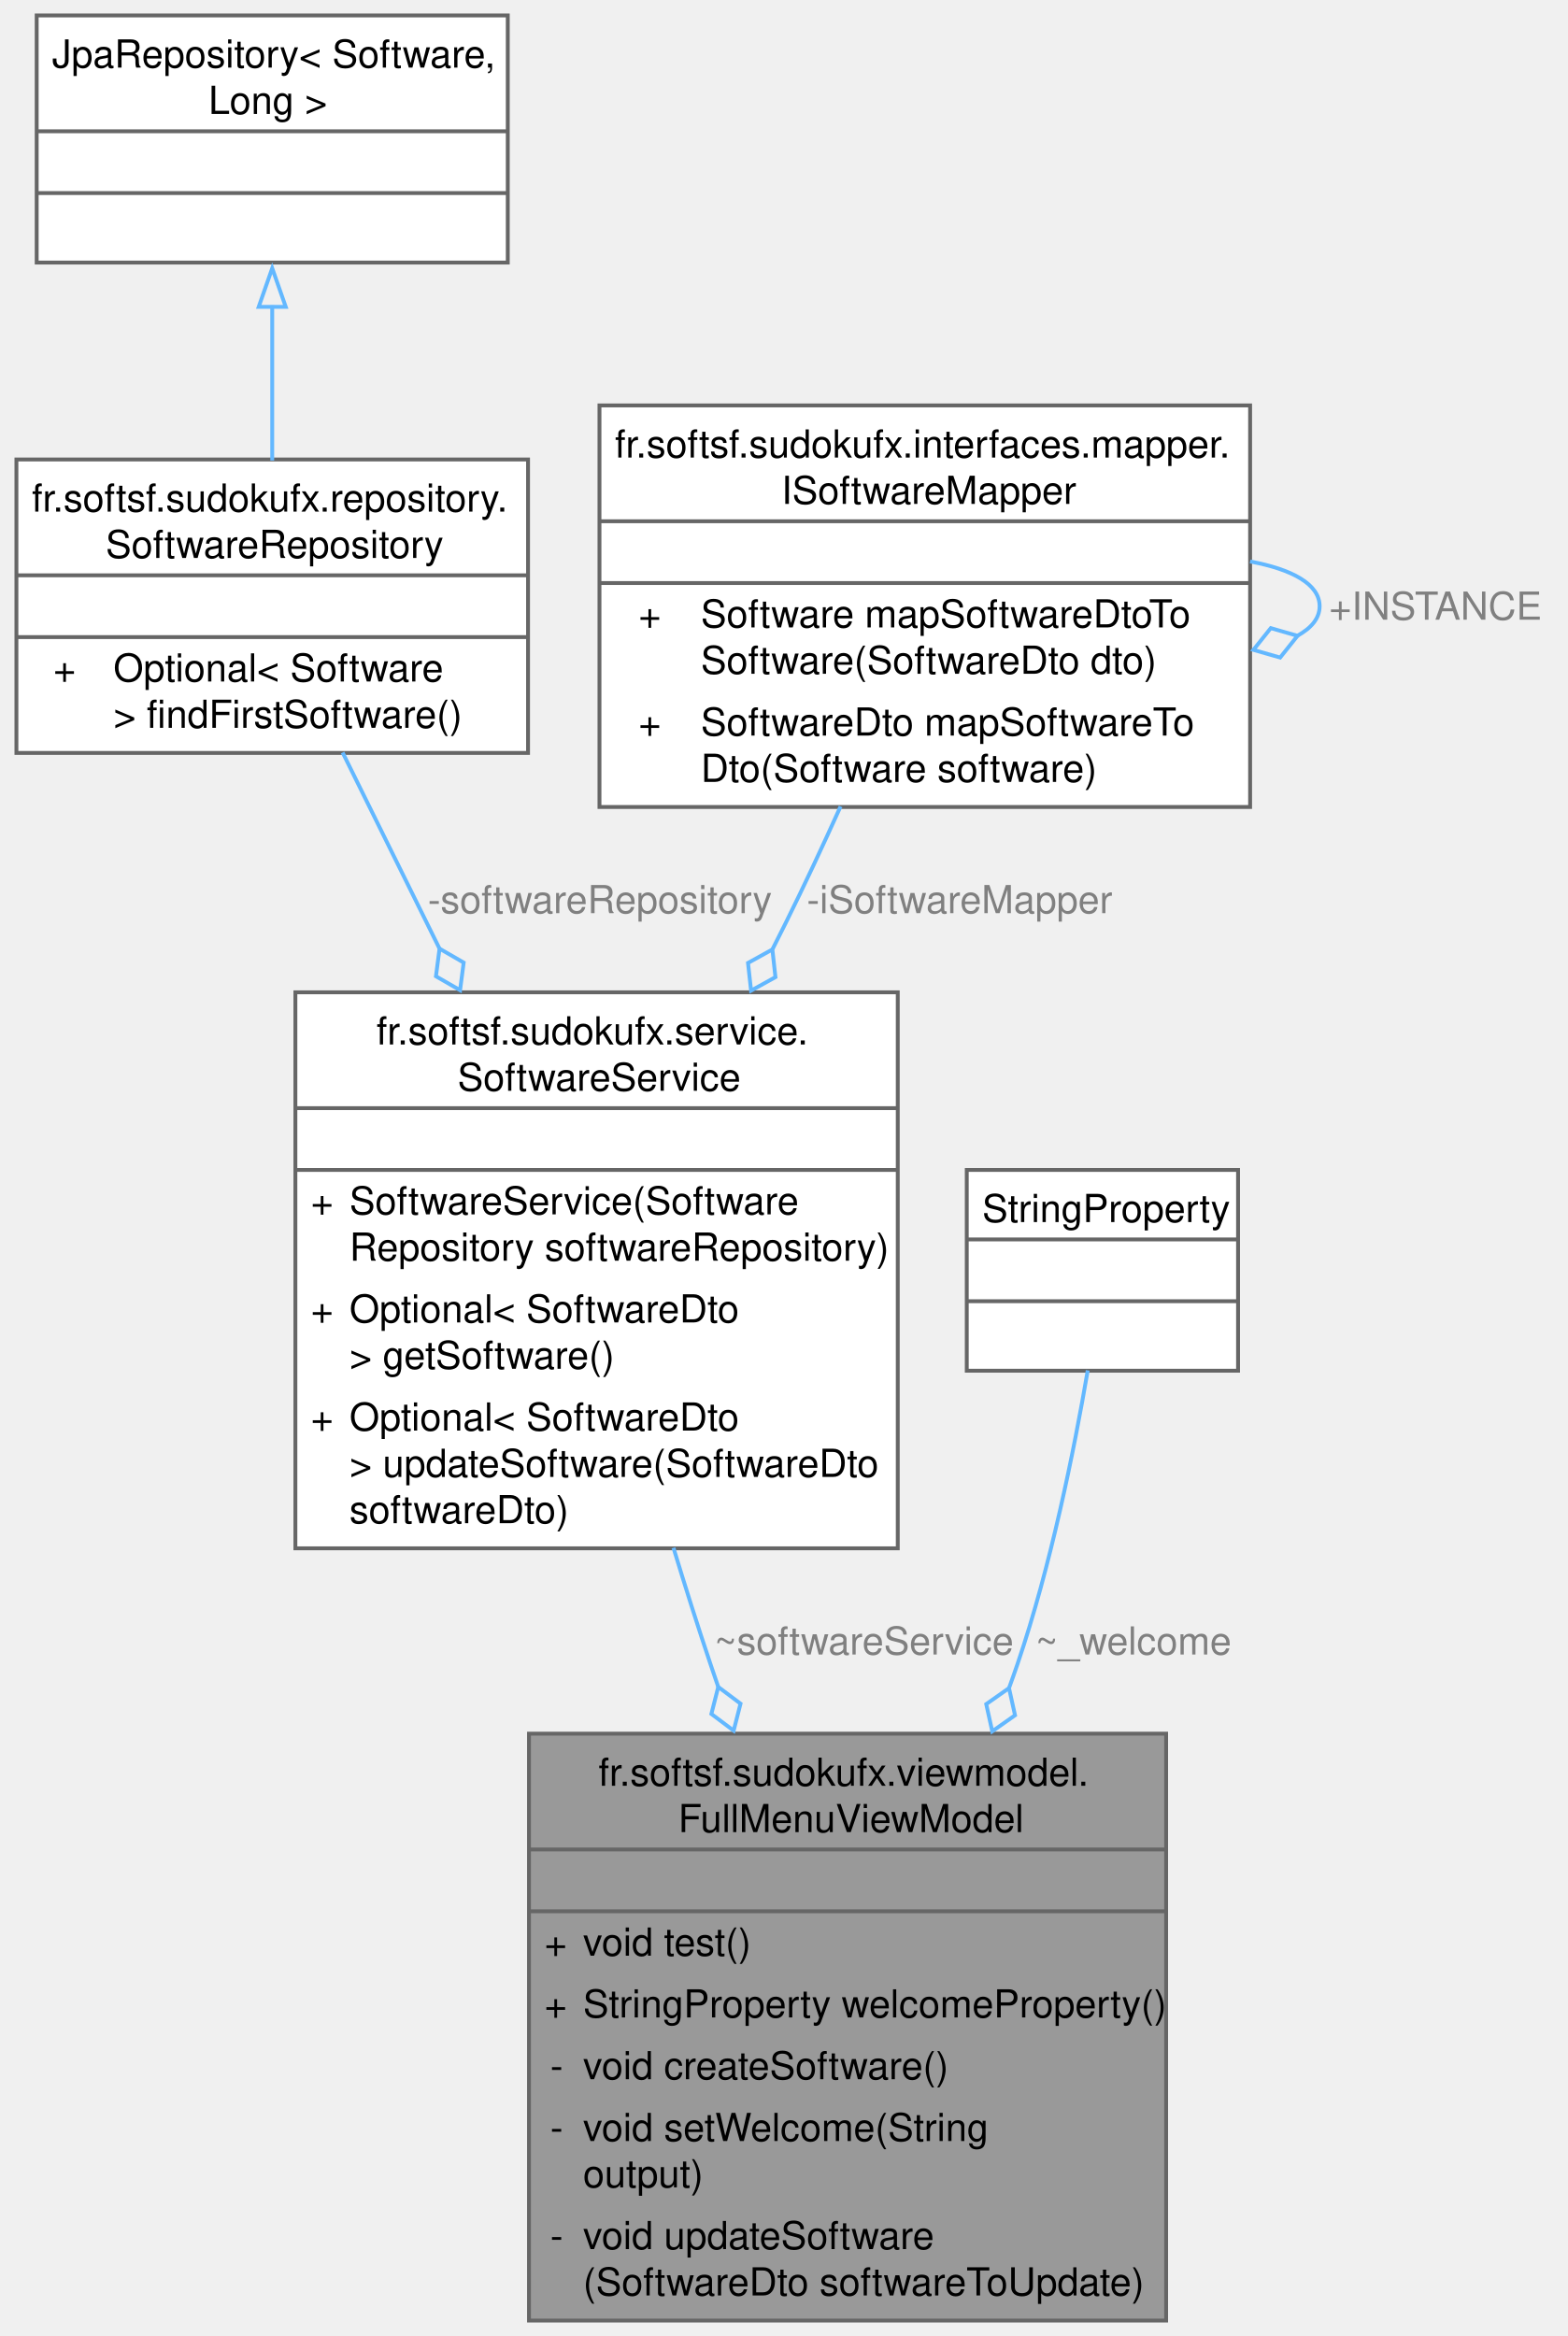
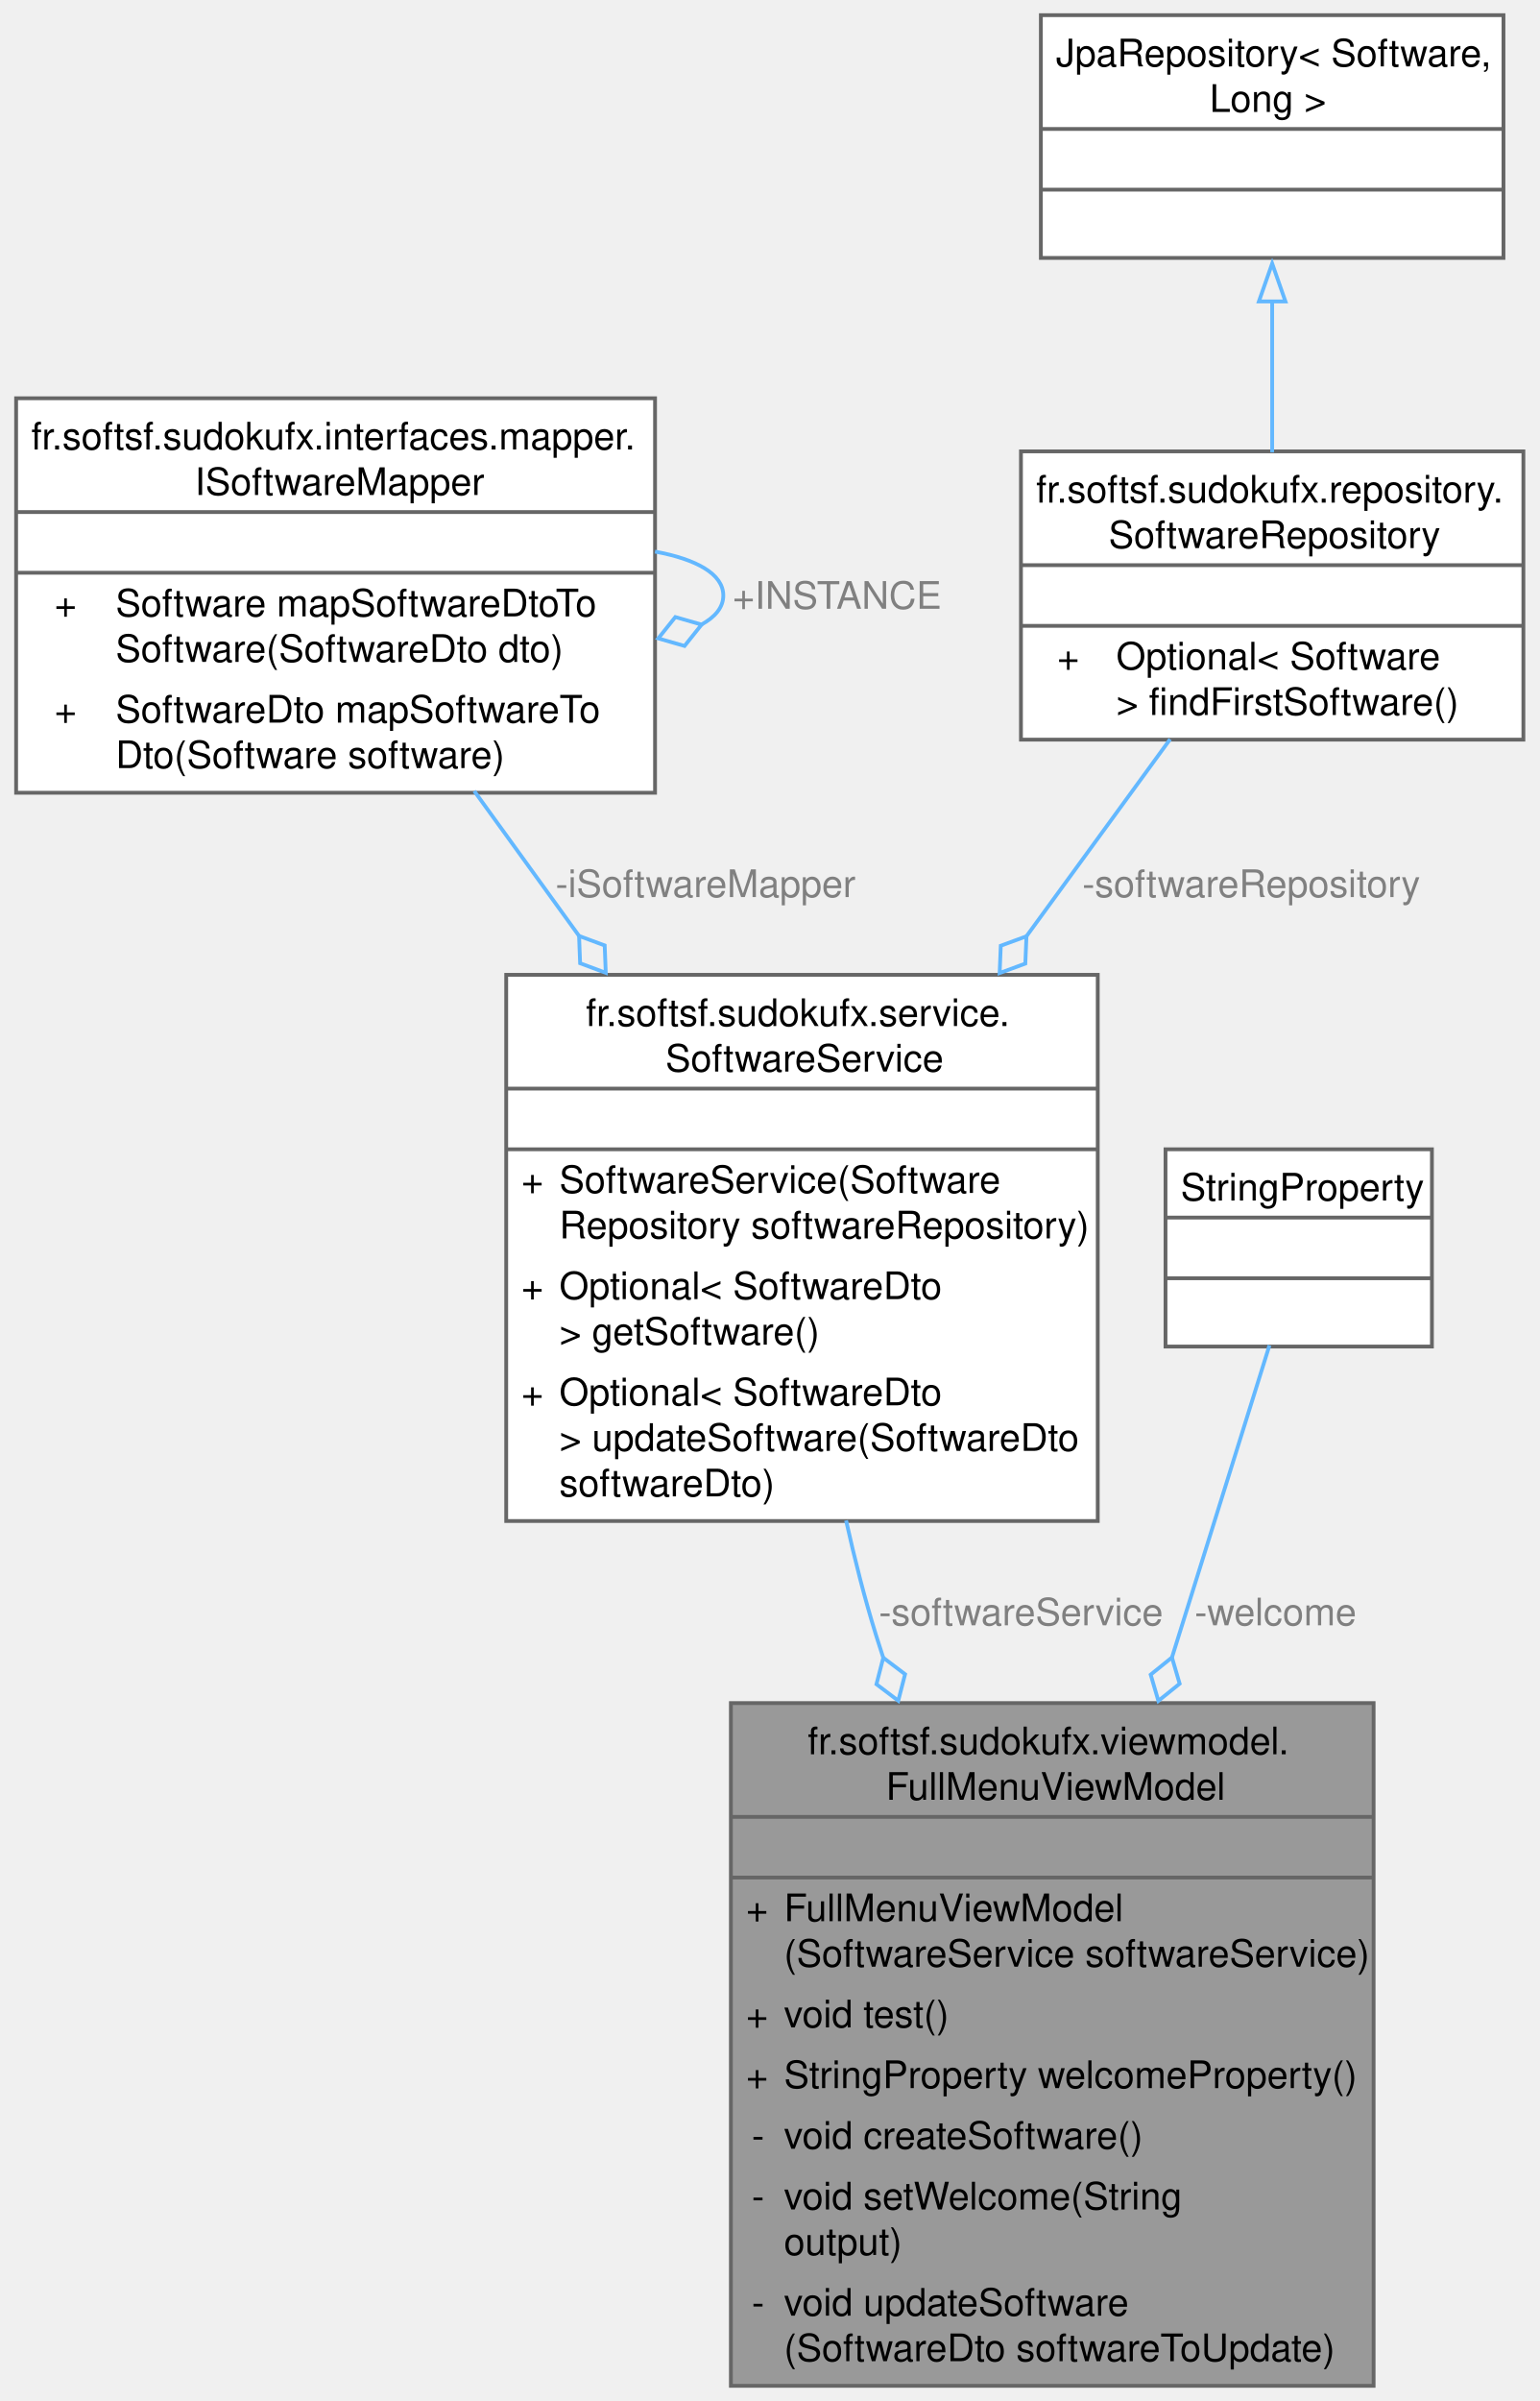
- <svg xmlns="http://www.w3.org/2000/svg" xmlns:xlink="http://www.w3.org/1999/xlink" width="406pt" height="605pt" viewBox="0.00 0.00 405.50 605.00">
-   <g id="graph0" class="graph" transform="scale(1 1) rotate(0) translate(4 601)">
+ <svg xmlns="http://www.w3.org/2000/svg" xmlns:xlink="http://www.w3.org/1999/xlink" width="406pt" height="633pt" viewBox="0.00 0.00 405.50 633.00">
+   <g id="graph0" class="graph" transform="scale(1 1) rotate(0) translate(4 629)">
    <g id="Node000001" class="node">
      <g id="a_Node000001">
        <a xlink:title="FullMenuViewModel with business logic (not final)">
-           <polygon fill="#999999" stroke="none" points="297.75,-152 132.75,-152 132.75,0 297.75,0 297.75,-152" />
-           <text text-anchor="start" x="150.75" y="-138.5" font-family="Helvetica,sans-Serif" font-size="10.00">fr.softsf.sudokufx.viewmodel.</text>
-           <text text-anchor="start" x="171.38" y="-126.5" font-family="Helvetica,sans-Serif" font-size="10.00">FullMenuViewModel</text>
-           <text text-anchor="start" x="213.75" y="-110.5" font-family="Helvetica,sans-Serif" font-size="10.00"> </text>
-           <text text-anchor="start" x="136.75" y="-94.5" font-family="Helvetica,sans-Serif" font-size="10.00">+</text>
-           <text text-anchor="start" x="146.75" y="-94.5" font-family="Helvetica,sans-Serif" font-size="10.00">void test()</text>
-           <text text-anchor="start" x="136.75" y="-78.5" font-family="Helvetica,sans-Serif" font-size="10.00">+</text>
-           <text text-anchor="start" x="146.75" y="-78.5" font-family="Helvetica,sans-Serif" font-size="10.00">StringProperty welcomeProperty()</text>
-           <text text-anchor="start" x="138.25" y="-62.5" font-family="Helvetica,sans-Serif" font-size="10.00">-</text>
-           <text text-anchor="start" x="146.75" y="-62.5" font-family="Helvetica,sans-Serif" font-size="10.00">void createSoftware()</text>
-           <text text-anchor="start" x="138.25" y="-46.5" font-family="Helvetica,sans-Serif" font-size="10.00">-</text>
-           <text text-anchor="start" x="146.75" y="-46.5" font-family="Helvetica,sans-Serif" font-size="10.00">void setWelcome(String</text>
-           <text text-anchor="start" x="146.75" y="-34.5" font-family="Helvetica,sans-Serif" font-size="10.00"> output)</text>
-           <text text-anchor="start" x="138.25" y="-18.5" font-family="Helvetica,sans-Serif" font-size="10.00">-</text>
-           <text text-anchor="start" x="146.75" y="-18.5" font-family="Helvetica,sans-Serif" font-size="10.00">void updateSoftware</text>
-           <text text-anchor="start" x="146.75" y="-6.5" font-family="Helvetica,sans-Serif" font-size="10.00">(SoftwareDto softwareToUpdate)</text>
-           <polygon fill="#666666" stroke="#666666" points="132.75,-122 132.75,-122 297.75,-122 297.75,-122 132.75,-122" />
-           <polygon fill="#666666" stroke="#666666" points="132.75,-106 132.75,-106 297.75,-106 297.75,-106 132.75,-106" />
-           <polygon fill="none" stroke="#666666" points="132.75,0 132.75,-152 297.75,-152 297.75,0 132.75,0" />
+           <polygon fill="#999999" stroke="none" points="358,-180 188.5,-180 188.5,0 358,0 358,-180" />
+           <text text-anchor="start" x="208.75" y="-166.5" font-family="Helvetica,sans-Serif" font-size="10.00">fr.softsf.sudokufx.viewmodel.</text>
+           <text text-anchor="start" x="229.38" y="-154.5" font-family="Helvetica,sans-Serif" font-size="10.00">FullMenuViewModel</text>
+           <text text-anchor="start" x="271.75" y="-138.5" font-family="Helvetica,sans-Serif" font-size="10.00"> </text>
+           <text text-anchor="start" x="192.5" y="-122.5" font-family="Helvetica,sans-Serif" font-size="10.00">+</text>
+           <text text-anchor="start" x="202.5" y="-122.5" font-family="Helvetica,sans-Serif" font-size="10.00">FullMenuViewModel</text>
+           <text text-anchor="start" x="202.5" y="-110.5" font-family="Helvetica,sans-Serif" font-size="10.00">(SoftwareService softwareService)</text>
+           <text text-anchor="start" x="192.5" y="-94.5" font-family="Helvetica,sans-Serif" font-size="10.00">+</text>
+           <text text-anchor="start" x="202.5" y="-94.5" font-family="Helvetica,sans-Serif" font-size="10.00">void test()</text>
+           <text text-anchor="start" x="192.5" y="-78.5" font-family="Helvetica,sans-Serif" font-size="10.00">+</text>
+           <text text-anchor="start" x="202.5" y="-78.5" font-family="Helvetica,sans-Serif" font-size="10.00">StringProperty welcomeProperty()</text>
+           <text text-anchor="start" x="194" y="-62.5" font-family="Helvetica,sans-Serif" font-size="10.00">-</text>
+           <text text-anchor="start" x="202.5" y="-62.5" font-family="Helvetica,sans-Serif" font-size="10.00">void createSoftware()</text>
+           <text text-anchor="start" x="194" y="-46.5" font-family="Helvetica,sans-Serif" font-size="10.00">-</text>
+           <text text-anchor="start" x="202.5" y="-46.5" font-family="Helvetica,sans-Serif" font-size="10.00">void setWelcome(String</text>
+           <text text-anchor="start" x="202.5" y="-34.5" font-family="Helvetica,sans-Serif" font-size="10.00"> output)</text>
+           <text text-anchor="start" x="194" y="-18.5" font-family="Helvetica,sans-Serif" font-size="10.00">-</text>
+           <text text-anchor="start" x="202.5" y="-18.5" font-family="Helvetica,sans-Serif" font-size="10.00">void updateSoftware</text>
+           <text text-anchor="start" x="202.5" y="-6.5" font-family="Helvetica,sans-Serif" font-size="10.00">(SoftwareDto softwareToUpdate)</text>
+           <polygon fill="#666666" stroke="#666666" points="188.5,-150 188.5,-150 358,-150 358,-150 188.5,-150" />
+           <polygon fill="#666666" stroke="#666666" points="188.5,-134 188.5,-134 358,-134 358,-134 188.5,-134" />
+           <polygon fill="none" stroke="#666666" points="188.5,0 188.5,-180 358,-180 358,0 188.5,0" />
        </a>
      </g>
    </g>
    <g id="Node000002" class="node">
      <g id="a_Node000002">
        <a xlink:href="classfr_1_1softsf_1_1sudokufx_1_1service_1_1_software_service.html" target="_top" xlink:title=" ">
-           <polygon fill="white" stroke="none" points="228.25,-344 72.25,-344 72.25,-200 228.25,-200 228.25,-344" />
-           <text text-anchor="start" x="93.25" y="-330.5" font-family="Helvetica,sans-Serif" font-size="10.00">fr.softsf.sudokufx.service.</text>
-           <text text-anchor="start" x="114.25" y="-318.5" font-family="Helvetica,sans-Serif" font-size="10.00">SoftwareService</text>
-           <text text-anchor="start" x="148.75" y="-302.5" font-family="Helvetica,sans-Serif" font-size="10.00"> </text>
-           <text text-anchor="start" x="76.25" y="-286.5" font-family="Helvetica,sans-Serif" font-size="10.00">+</text>
-           <text text-anchor="start" x="86.25" y="-286.5" font-family="Helvetica,sans-Serif" font-size="10.00">SoftwareService(Software</text>
-           <text text-anchor="start" x="86.25" y="-274.5" font-family="Helvetica,sans-Serif" font-size="10.00">Repository softwareRepository)</text>
-           <text text-anchor="start" x="76.25" y="-258.5" font-family="Helvetica,sans-Serif" font-size="10.00">+</text>
-           <text text-anchor="start" x="86.25" y="-258.5" font-family="Helvetica,sans-Serif" font-size="10.00">Optional&lt; SoftwareDto</text>
-           <text text-anchor="start" x="86.25" y="-246.5" font-family="Helvetica,sans-Serif" font-size="10.00"> &gt; getSoftware()</text>
-           <text text-anchor="start" x="76.25" y="-230.5" font-family="Helvetica,sans-Serif" font-size="10.00">+</text>
-           <text text-anchor="start" x="86.25" y="-230.5" font-family="Helvetica,sans-Serif" font-size="10.00">Optional&lt; SoftwareDto</text>
-           <text text-anchor="start" x="86.25" y="-218.5" font-family="Helvetica,sans-Serif" font-size="10.00"> &gt; updateSoftware(SoftwareDto</text>
-           <text text-anchor="start" x="86.25" y="-206.5" font-family="Helvetica,sans-Serif" font-size="10.00"> softwareDto)</text>
-           <polygon fill="#666666" stroke="#666666" points="72.25,-314 72.25,-314 228.25,-314 228.25,-314 72.25,-314" />
-           <polygon fill="#666666" stroke="#666666" points="72.25,-298 72.25,-298 228.25,-298 228.25,-298 72.25,-298" />
-           <polygon fill="none" stroke="#666666" points="72.25,-200 72.25,-344 228.25,-344 228.25,-200 72.25,-200" />
+           <polygon fill="white" stroke="none" points="285.25,-372 129.25,-372 129.25,-228 285.25,-228 285.25,-372" />
+           <text text-anchor="start" x="150.25" y="-358.5" font-family="Helvetica,sans-Serif" font-size="10.00">fr.softsf.sudokufx.service.</text>
+           <text text-anchor="start" x="171.25" y="-346.5" font-family="Helvetica,sans-Serif" font-size="10.00">SoftwareService</text>
+           <text text-anchor="start" x="205.75" y="-330.5" font-family="Helvetica,sans-Serif" font-size="10.00"> </text>
+           <text text-anchor="start" x="133.25" y="-314.5" font-family="Helvetica,sans-Serif" font-size="10.00">+</text>
+           <text text-anchor="start" x="143.25" y="-314.5" font-family="Helvetica,sans-Serif" font-size="10.00">SoftwareService(Software</text>
+           <text text-anchor="start" x="143.25" y="-302.5" font-family="Helvetica,sans-Serif" font-size="10.00">Repository softwareRepository)</text>
+           <text text-anchor="start" x="133.25" y="-286.5" font-family="Helvetica,sans-Serif" font-size="10.00">+</text>
+           <text text-anchor="start" x="143.25" y="-286.5" font-family="Helvetica,sans-Serif" font-size="10.00">Optional&lt; SoftwareDto</text>
+           <text text-anchor="start" x="143.25" y="-274.5" font-family="Helvetica,sans-Serif" font-size="10.00"> &gt; getSoftware()</text>
+           <text text-anchor="start" x="133.25" y="-258.5" font-family="Helvetica,sans-Serif" font-size="10.00">+</text>
+           <text text-anchor="start" x="143.25" y="-258.5" font-family="Helvetica,sans-Serif" font-size="10.00">Optional&lt; SoftwareDto</text>
+           <text text-anchor="start" x="143.25" y="-246.5" font-family="Helvetica,sans-Serif" font-size="10.00"> &gt; updateSoftware(SoftwareDto</text>
+           <text text-anchor="start" x="143.25" y="-234.5" font-family="Helvetica,sans-Serif" font-size="10.00"> softwareDto)</text>
+           <polygon fill="#666666" stroke="#666666" points="129.25,-342 129.25,-342 285.25,-342 285.25,-342 129.25,-342" />
+           <polygon fill="#666666" stroke="#666666" points="129.25,-326 129.25,-326 285.25,-326 285.25,-326 129.25,-326" />
+           <polygon fill="none" stroke="#666666" points="129.25,-228 129.25,-372 285.25,-372 285.25,-228 129.25,-228" />
        </a>
      </g>
    </g>
    <g id="edge1_Node000001_Node000002" class="edge">
      <g id="a_edge1_Node000001_Node000002">
        <a xlink:title=" ">
-           <path fill="none" stroke="#63b8ff" d="M170.16,-200.14C173.24,-189.98 176.49,-179.7 179.75,-170 180.4,-168.07 181.07,-166.11 181.75,-164.14" />
-           <polygon fill="none" stroke="#63b8ff" points="181.76,-164.1 179.98,-157.11 185.75,-152.78 187.53,-159.77 181.76,-164.1" />
+           <path fill="none" stroke="#63b8ff" d="M218.88,-228.15C221.15,-217.94 223.76,-207.64 226.75,-198 227.36,-196.03 227.99,-194.05 228.65,-192.06" />
+           <polygon fill="none" stroke="#63b8ff" points="228.69,-191.96 226.89,-184.97 232.64,-180.62 234.44,-187.61 228.69,-191.96" />
        </a>
      </g>
-       <text text-anchor="middle" x="219.5" y="-172.5" font-family="Helvetica,sans-Serif" font-size="10.00" fill="grey"> ~softwareService</text>
+       <text text-anchor="middle" x="265" y="-200.5" font-family="Helvetica,sans-Serif" font-size="10.00" fill="grey"> -softwareService</text>
    </g>
    <g id="Node000003" class="node">
      <g id="a_Node000003">
-         <a xlink:href="interfacefr_1_1softsf_1_1sudokufx_1_1repository_1_1_software_repository.html" target="_top" xlink:title=" ">
-           <polygon fill="white" stroke="none" points="132.5,-482 0,-482 0,-406 132.5,-406 132.5,-482" />
-           <text text-anchor="start" x="4" y="-468.5" font-family="Helvetica,sans-Serif" font-size="10.00">fr.softsf.sudokufx.repository.</text>
-           <text text-anchor="start" x="23.12" y="-456.5" font-family="Helvetica,sans-Serif" font-size="10.00">SoftwareRepository</text>
-           <text text-anchor="start" x="64.75" y="-440.5" font-family="Helvetica,sans-Serif" font-size="10.00"> </text>
-           <text text-anchor="start" x="9.56" y="-424.5" font-family="Helvetica,sans-Serif" font-size="10.00">+</text>
-           <text text-anchor="start" x="25.12" y="-424.5" font-family="Helvetica,sans-Serif" font-size="10.00">Optional&lt; Software</text>
-           <text text-anchor="start" x="25.12" y="-412.5" font-family="Helvetica,sans-Serif" font-size="10.00"> &gt; findFirstSoftware()</text>
-           <polygon fill="#666666" stroke="#666666" points="0,-452 0,-452 132.5,-452 132.5,-452 0,-452" />
-           <polygon fill="#666666" stroke="#666666" points="0,-436 0,-436 132.5,-436 132.5,-436 0,-436" />
-           <polygon fill="none" stroke="#666666" points="0,-406 0,-482 132.5,-482 132.5,-406 0,-406" />
+         <a xlink:href="interfacefr_1_1softsf_1_1sudokufx_1_1interfaces_1_1mapper_1_1_i_software_mapper.html" target="_top" xlink:title="This interface defines methods for mapping objects of type Software to objects of type SoftwareDto an...">
+           <polygon fill="white" stroke="none" points="168.5,-524 0,-524 0,-420 168.5,-420 168.5,-524" />
+           <text text-anchor="start" x="4" y="-510.5" font-family="Helvetica,sans-Serif" font-size="10.00">fr.softsf.sudokufx.interfaces.mapper.</text>
+           <text text-anchor="start" x="47.12" y="-498.5" font-family="Helvetica,sans-Serif" font-size="10.00">ISoftwareMapper</text>
+           <text text-anchor="start" x="82.75" y="-482.5" font-family="Helvetica,sans-Serif" font-size="10.00"> </text>
+           <text text-anchor="start" x="10.12" y="-466.5" font-family="Helvetica,sans-Serif" font-size="10.00">+</text>
+           <text text-anchor="start" x="26.25" y="-466.5" font-family="Helvetica,sans-Serif" font-size="10.00">Software mapSoftwareDtoTo</text>
+           <text text-anchor="start" x="26.25" y="-454.5" font-family="Helvetica,sans-Serif" font-size="10.00">Software(SoftwareDto dto)</text>
+           <text text-anchor="start" x="10.12" y="-438.5" font-family="Helvetica,sans-Serif" font-size="10.00">+</text>
+           <text text-anchor="start" x="26.25" y="-438.5" font-family="Helvetica,sans-Serif" font-size="10.00">SoftwareDto mapSoftwareTo</text>
+           <text text-anchor="start" x="26.25" y="-426.5" font-family="Helvetica,sans-Serif" font-size="10.00">Dto(Software software)</text>
+           <polygon fill="#666666" stroke="#666666" points="0,-494 0,-494 168.5,-494 168.5,-494 0,-494" />
+           <polygon fill="#666666" stroke="#666666" points="0,-478 0,-478 168.5,-478 168.5,-478 0,-478" />
+           <polygon fill="none" stroke="#666666" points="0,-420 0,-524 168.5,-524 168.5,-420 0,-420" />
        </a>
      </g>
    </g>
    <g id="edge2_Node000002_Node000003" class="edge">
      <g id="a_edge2_Node000002_Node000003">
        <a xlink:title=" ">
-           <path fill="none" stroke="#63b8ff" d="M84.48,-406.11C91.88,-391.13 100.75,-373.18 109.54,-355.38" />
-           <polygon fill="none" stroke="#63b8ff" points="109.58,-355.31 108.65,-348.15 114.9,-344.55 115.83,-351.7 109.58,-355.31" />
+           <path fill="none" stroke="#63b8ff" d="M120.82,-420.45C129.54,-408.41 139.06,-395.25 148.49,-382.21" />
+           <polygon fill="none" stroke="#63b8ff" points="148.46,-382.25 148.74,-375.05 155.5,-372.53 155.22,-379.74 148.46,-382.25" />
        </a>
      </g>
-       <text text-anchor="middle" x="151.11" y="-364.5" font-family="Helvetica,sans-Serif" font-size="10.00" fill="grey"> -softwareRepository</text>
+       <text text-anchor="middle" x="181.81" y="-392.5" font-family="Helvetica,sans-Serif" font-size="10.00" fill="grey"> -iSoftwareMapper</text>
+     </g>
+     <g id="edge3_Node000003_Node000003" class="edge">
+       <g id="a_edge3_Node000003_Node000003">
+         <a xlink:title=" ">
+           <path fill="none" stroke="#63b8ff" d="M168.49,-483.58C179.33,-481.58 186.5,-477.71 186.5,-472 186.5,-468.87 184.36,-466.3 180.64,-464.29" />
+           <polygon fill="none" stroke="#63b8ff" points="180.78,-464.33 173.85,-466.32 169.35,-460.69 176.28,-458.7 180.78,-464.33" />
+         </a>
+       </g>
+       <text text-anchor="middle" x="216.5" y="-468.5" font-family="Helvetica,sans-Serif" font-size="10.00" fill="grey"> +INSTANCE</text>
    </g>
    <g id="Node000004" class="node">
      <g id="a_Node000004">
-         <a xlink:title=" ">
-           <polygon fill="white" stroke="none" points="127.25,-597 5.25,-597 5.25,-533 127.25,-533 127.25,-597" />
-           <text text-anchor="start" x="9.25" y="-583.5" font-family="Helvetica,sans-Serif" font-size="10.00">JpaRepository&lt; Software,</text>
-           <text text-anchor="start" x="49.75" y="-571.5" font-family="Helvetica,sans-Serif" font-size="10.00"> Long &gt;</text>
-           <text text-anchor="start" x="64.75" y="-555.5" font-family="Helvetica,sans-Serif" font-size="10.00"> </text>
-           <text text-anchor="start" x="64.75" y="-539.5" font-family="Helvetica,sans-Serif" font-size="10.00"> </text>
-           <polygon fill="#666666" stroke="#666666" points="5.25,-567 5.25,-567 127.25,-567 127.25,-567 5.25,-567" />
-           <polygon fill="#666666" stroke="#666666" points="5.25,-551 5.25,-551 127.25,-551 127.25,-551 5.25,-551" />
-           <polygon fill="none" stroke="#666666" points="5.25,-533 5.25,-597 127.25,-597 127.25,-533 5.25,-533" />
+         <a xlink:href="interfacefr_1_1softsf_1_1sudokufx_1_1repository_1_1_software_repository.html" target="_top" xlink:title=" ">
+           <polygon fill="white" stroke="none" points="397.5,-510 265,-510 265,-434 397.5,-434 397.5,-510" />
+           <text text-anchor="start" x="269" y="-496.5" font-family="Helvetica,sans-Serif" font-size="10.00">fr.softsf.sudokufx.repository.</text>
+           <text text-anchor="start" x="288.12" y="-484.5" font-family="Helvetica,sans-Serif" font-size="10.00">SoftwareRepository</text>
+           <text text-anchor="start" x="329.75" y="-468.5" font-family="Helvetica,sans-Serif" font-size="10.00"> </text>
+           <text text-anchor="start" x="274.56" y="-452.5" font-family="Helvetica,sans-Serif" font-size="10.00">+</text>
+           <text text-anchor="start" x="290.12" y="-452.5" font-family="Helvetica,sans-Serif" font-size="10.00">Optional&lt; Software</text>
+           <text text-anchor="start" x="290.12" y="-440.5" font-family="Helvetica,sans-Serif" font-size="10.00"> &gt; findFirstSoftware()</text>
+           <polygon fill="#666666" stroke="#666666" points="265,-480 265,-480 397.5,-480 397.5,-480 265,-480" />
+           <polygon fill="#666666" stroke="#666666" points="265,-464 265,-464 397.5,-464 397.5,-464 265,-464" />
+           <polygon fill="none" stroke="#666666" points="265,-434 265,-510 397.5,-510 397.5,-434 265,-434" />
        </a>
      </g>
    </g>
-     <g id="edge3_Node000003_Node000004" class="edge">
-       <g id="a_edge3_Node000003_Node000004">
+     <g id="edge4_Node000002_Node000004" class="edge">
+       <g id="a_edge4_Node000002_Node000004">
        <a xlink:title=" ">
-           <path fill="none" stroke="#63b8ff" d="M66.25,-521.91C66.25,-508.79 66.25,-494.44 66.25,-481.72" />
-           <polygon fill="none" stroke="#63b8ff" points="62.75,-521.53 66.25,-531.53 69.75,-521.53 62.75,-521.53" />
+           <path fill="none" stroke="#63b8ff" d="M304.34,-434.11C293.16,-418.78 279.7,-400.32 266.41,-382.11" />
+           <polygon fill="none" stroke="#63b8ff" points="266.45,-382.16 259.68,-379.67 259.38,-372.47 266.15,-374.96 266.45,-382.16" />
+         </a>
+       </g>
+       <text text-anchor="middle" x="325.73" y="-392.5" font-family="Helvetica,sans-Serif" font-size="10.00" fill="grey"> -softwareRepository</text>
+     </g>
+     <g id="Node000005" class="node">
+       <g id="a_Node000005">
+         <a xlink:title=" ">
+           <polygon fill="white" stroke="none" points="392.25,-625 270.25,-625 270.25,-561 392.25,-561 392.25,-625" />
+           <text text-anchor="start" x="274.25" y="-611.5" font-family="Helvetica,sans-Serif" font-size="10.00">JpaRepository&lt; Software,</text>
+           <text text-anchor="start" x="314.75" y="-599.5" font-family="Helvetica,sans-Serif" font-size="10.00"> Long &gt;</text>
+           <text text-anchor="start" x="329.75" y="-583.5" font-family="Helvetica,sans-Serif" font-size="10.00"> </text>
+           <text text-anchor="start" x="329.75" y="-567.5" font-family="Helvetica,sans-Serif" font-size="10.00"> </text>
+           <polygon fill="#666666" stroke="#666666" points="270.25,-595 270.25,-595 392.25,-595 392.25,-595 270.25,-595" />
+           <polygon fill="#666666" stroke="#666666" points="270.25,-579 270.25,-579 392.25,-579 392.25,-579 270.25,-579" />
+           <polygon fill="none" stroke="#666666" points="270.25,-561 270.25,-625 392.25,-625 392.25,-561 270.25,-561" />
        </a>
      </g>
    </g>
-     <g id="Node000005" class="node">
-       <g id="a_Node000005">
-         <a xlink:href="interfacefr_1_1softsf_1_1sudokufx_1_1interfaces_1_1mapper_1_1_i_software_mapper.html" target="_top" xlink:title="This interface defines methods for mapping objects of type Software to objects of type SoftwareDto an...">
-           <polygon fill="white" stroke="none" points="319.5,-496 151,-496 151,-392 319.5,-392 319.5,-496" />
-           <text text-anchor="start" x="155" y="-482.5" font-family="Helvetica,sans-Serif" font-size="10.00">fr.softsf.sudokufx.interfaces.mapper.</text>
-           <text text-anchor="start" x="198.12" y="-470.5" font-family="Helvetica,sans-Serif" font-size="10.00">ISoftwareMapper</text>
-           <text text-anchor="start" x="233.75" y="-454.5" font-family="Helvetica,sans-Serif" font-size="10.00"> </text>
-           <text text-anchor="start" x="161.12" y="-438.5" font-family="Helvetica,sans-Serif" font-size="10.00">+</text>
-           <text text-anchor="start" x="177.25" y="-438.5" font-family="Helvetica,sans-Serif" font-size="10.00">Software mapSoftwareDtoTo</text>
-           <text text-anchor="start" x="177.25" y="-426.5" font-family="Helvetica,sans-Serif" font-size="10.00">Software(SoftwareDto dto)</text>
-           <text text-anchor="start" x="161.12" y="-410.5" font-family="Helvetica,sans-Serif" font-size="10.00">+</text>
-           <text text-anchor="start" x="177.25" y="-410.5" font-family="Helvetica,sans-Serif" font-size="10.00">SoftwareDto mapSoftwareTo</text>
-           <text text-anchor="start" x="177.25" y="-398.5" font-family="Helvetica,sans-Serif" font-size="10.00">Dto(Software software)</text>
-           <polygon fill="#666666" stroke="#666666" points="151,-466 151,-466 319.5,-466 319.5,-466 151,-466" />
-           <polygon fill="#666666" stroke="#666666" points="151,-450 151,-450 319.5,-450 319.5,-450 151,-450" />
-           <polygon fill="none" stroke="#666666" points="151,-392 151,-496 319.5,-496 319.5,-392 151,-392" />
+     <g id="edge5_Node000004_Node000005" class="edge">
+       <g id="a_edge5_Node000004_Node000005">
+         <a xlink:title=" ">
+           <path fill="none" stroke="#63b8ff" d="M331.25,-549.91C331.25,-536.79 331.25,-522.44 331.25,-509.72" />
+           <polygon fill="none" stroke="#63b8ff" points="327.75,-549.53 331.25,-559.53 334.75,-549.53 327.75,-549.53" />
        </a>
      </g>
-     </g>
-     <g id="edge4_Node000002_Node000005" class="edge">
-       <g id="a_edge4_Node000002_Node000005">
-         <a xlink:title=" ">
-           <path fill="none" stroke="#63b8ff" d="M213.44,-392.14C208.9,-382.08 204.04,-371.65 199.25,-362 198.13,-359.75 196.99,-357.47 195.82,-355.18" />
-           <polygon fill="none" stroke="#63b8ff" points="195.78,-355.1 189.47,-351.61 190.26,-344.44 196.57,-347.93 195.78,-355.1" />
-         </a>
-       </g>
-       <text text-anchor="middle" x="244.26" y="-364.5" font-family="Helvetica,sans-Serif" font-size="10.00" fill="grey"> -iSoftwareMapper</text>
-     </g>
-     <g id="edge5_Node000005_Node000005" class="edge">
-       <g id="a_edge5_Node000005_Node000005">
-         <a xlink:title=" ">
-           <path fill="none" stroke="#63b8ff" d="M319.49,-455.58C330.33,-453.58 337.5,-449.71 337.5,-444 337.5,-440.87 335.36,-438.3 331.64,-436.29" />
-           <polygon fill="none" stroke="#63b8ff" points="331.78,-436.33 324.85,-438.32 320.35,-432.69 327.28,-430.7 331.78,-436.33" />
-         </a>
-       </g>
-       <text text-anchor="middle" x="367.5" y="-440.5" font-family="Helvetica,sans-Serif" font-size="10.00" fill="grey"> +INSTANCE</text>
    </g>
    <g id="Node000006" class="node">
      <g id="a_Node000006">
        <a xlink:title=" ">
-           <polygon fill="white" stroke="none" points="316.38,-298 246.12,-298 246.12,-246 316.38,-246 316.38,-298" />
-           <text text-anchor="start" x="250.12" y="-284.5" font-family="Helvetica,sans-Serif" font-size="10.00">StringProperty</text>
-           <text text-anchor="start" x="279.75" y="-268.5" font-family="Helvetica,sans-Serif" font-size="10.00"> </text>
-           <text text-anchor="start" x="279.75" y="-252.5" font-family="Helvetica,sans-Serif" font-size="10.00"> </text>
-           <polygon fill="#666666" stroke="#666666" points="246.12,-280 246.12,-280 316.38,-280 316.38,-280 246.12,-280" />
-           <polygon fill="#666666" stroke="#666666" points="246.12,-264 246.12,-264 316.38,-264 316.38,-264 246.12,-264" />
-           <polygon fill="none" stroke="#666666" points="246.12,-246 246.12,-298 316.38,-298 316.38,-246 246.12,-246" />
+           <polygon fill="white" stroke="none" points="373.38,-326 303.12,-326 303.12,-274 373.38,-274 373.38,-326" />
+           <text text-anchor="start" x="307.12" y="-312.5" font-family="Helvetica,sans-Serif" font-size="10.00">StringProperty</text>
+           <text text-anchor="start" x="336.75" y="-296.5" font-family="Helvetica,sans-Serif" font-size="10.00"> </text>
+           <text text-anchor="start" x="336.75" y="-280.5" font-family="Helvetica,sans-Serif" font-size="10.00"> </text>
+           <polygon fill="#666666" stroke="#666666" points="303.12,-308 303.12,-308 373.38,-308 373.38,-308 303.12,-308" />
+           <polygon fill="#666666" stroke="#666666" points="303.12,-292 303.12,-292 373.38,-292 373.38,-292 303.12,-292" />
+           <polygon fill="none" stroke="#666666" points="303.12,-274 303.12,-326 373.38,-326 373.38,-274 303.12,-274" />
        </a>
      </g>
    </g>
    <g id="edge6_Node000001_Node000006" class="edge">
      <g id="a_edge6_Node000001_Node000006">
        <a xlink:title=" ">
-           <path fill="none" stroke="#63b8ff" d="M277.45,-246.08C273.91,-225.37 267.87,-195.31 259.25,-170 258.55,-167.94 257.81,-165.86 257.05,-163.77" />
-           <polygon fill="none" stroke="#63b8ff" points="257.06,-163.8 251.16,-159.65 252.72,-152.61 258.62,-156.76 257.06,-163.8" />
+           <path fill="none" stroke="#63b8ff" d="M330.54,-274.32C324.07,-253.61 314.37,-222.57 304.78,-191.89" />
+           <polygon fill="none" stroke="#63b8ff" points="304.82,-192.03 299.21,-187.5 301.24,-180.58 306.85,-185.11 304.82,-192.03" />
        </a>
      </g>
-       <text text-anchor="middle" x="289.28" y="-172.5" font-family="Helvetica,sans-Serif" font-size="10.00" fill="grey"> ~_welcome</text>
+       <text text-anchor="middle" x="332.14" y="-200.5" font-family="Helvetica,sans-Serif" font-size="10.00" fill="grey"> -welcome</text>
    </g>
  </g>
</svg>
